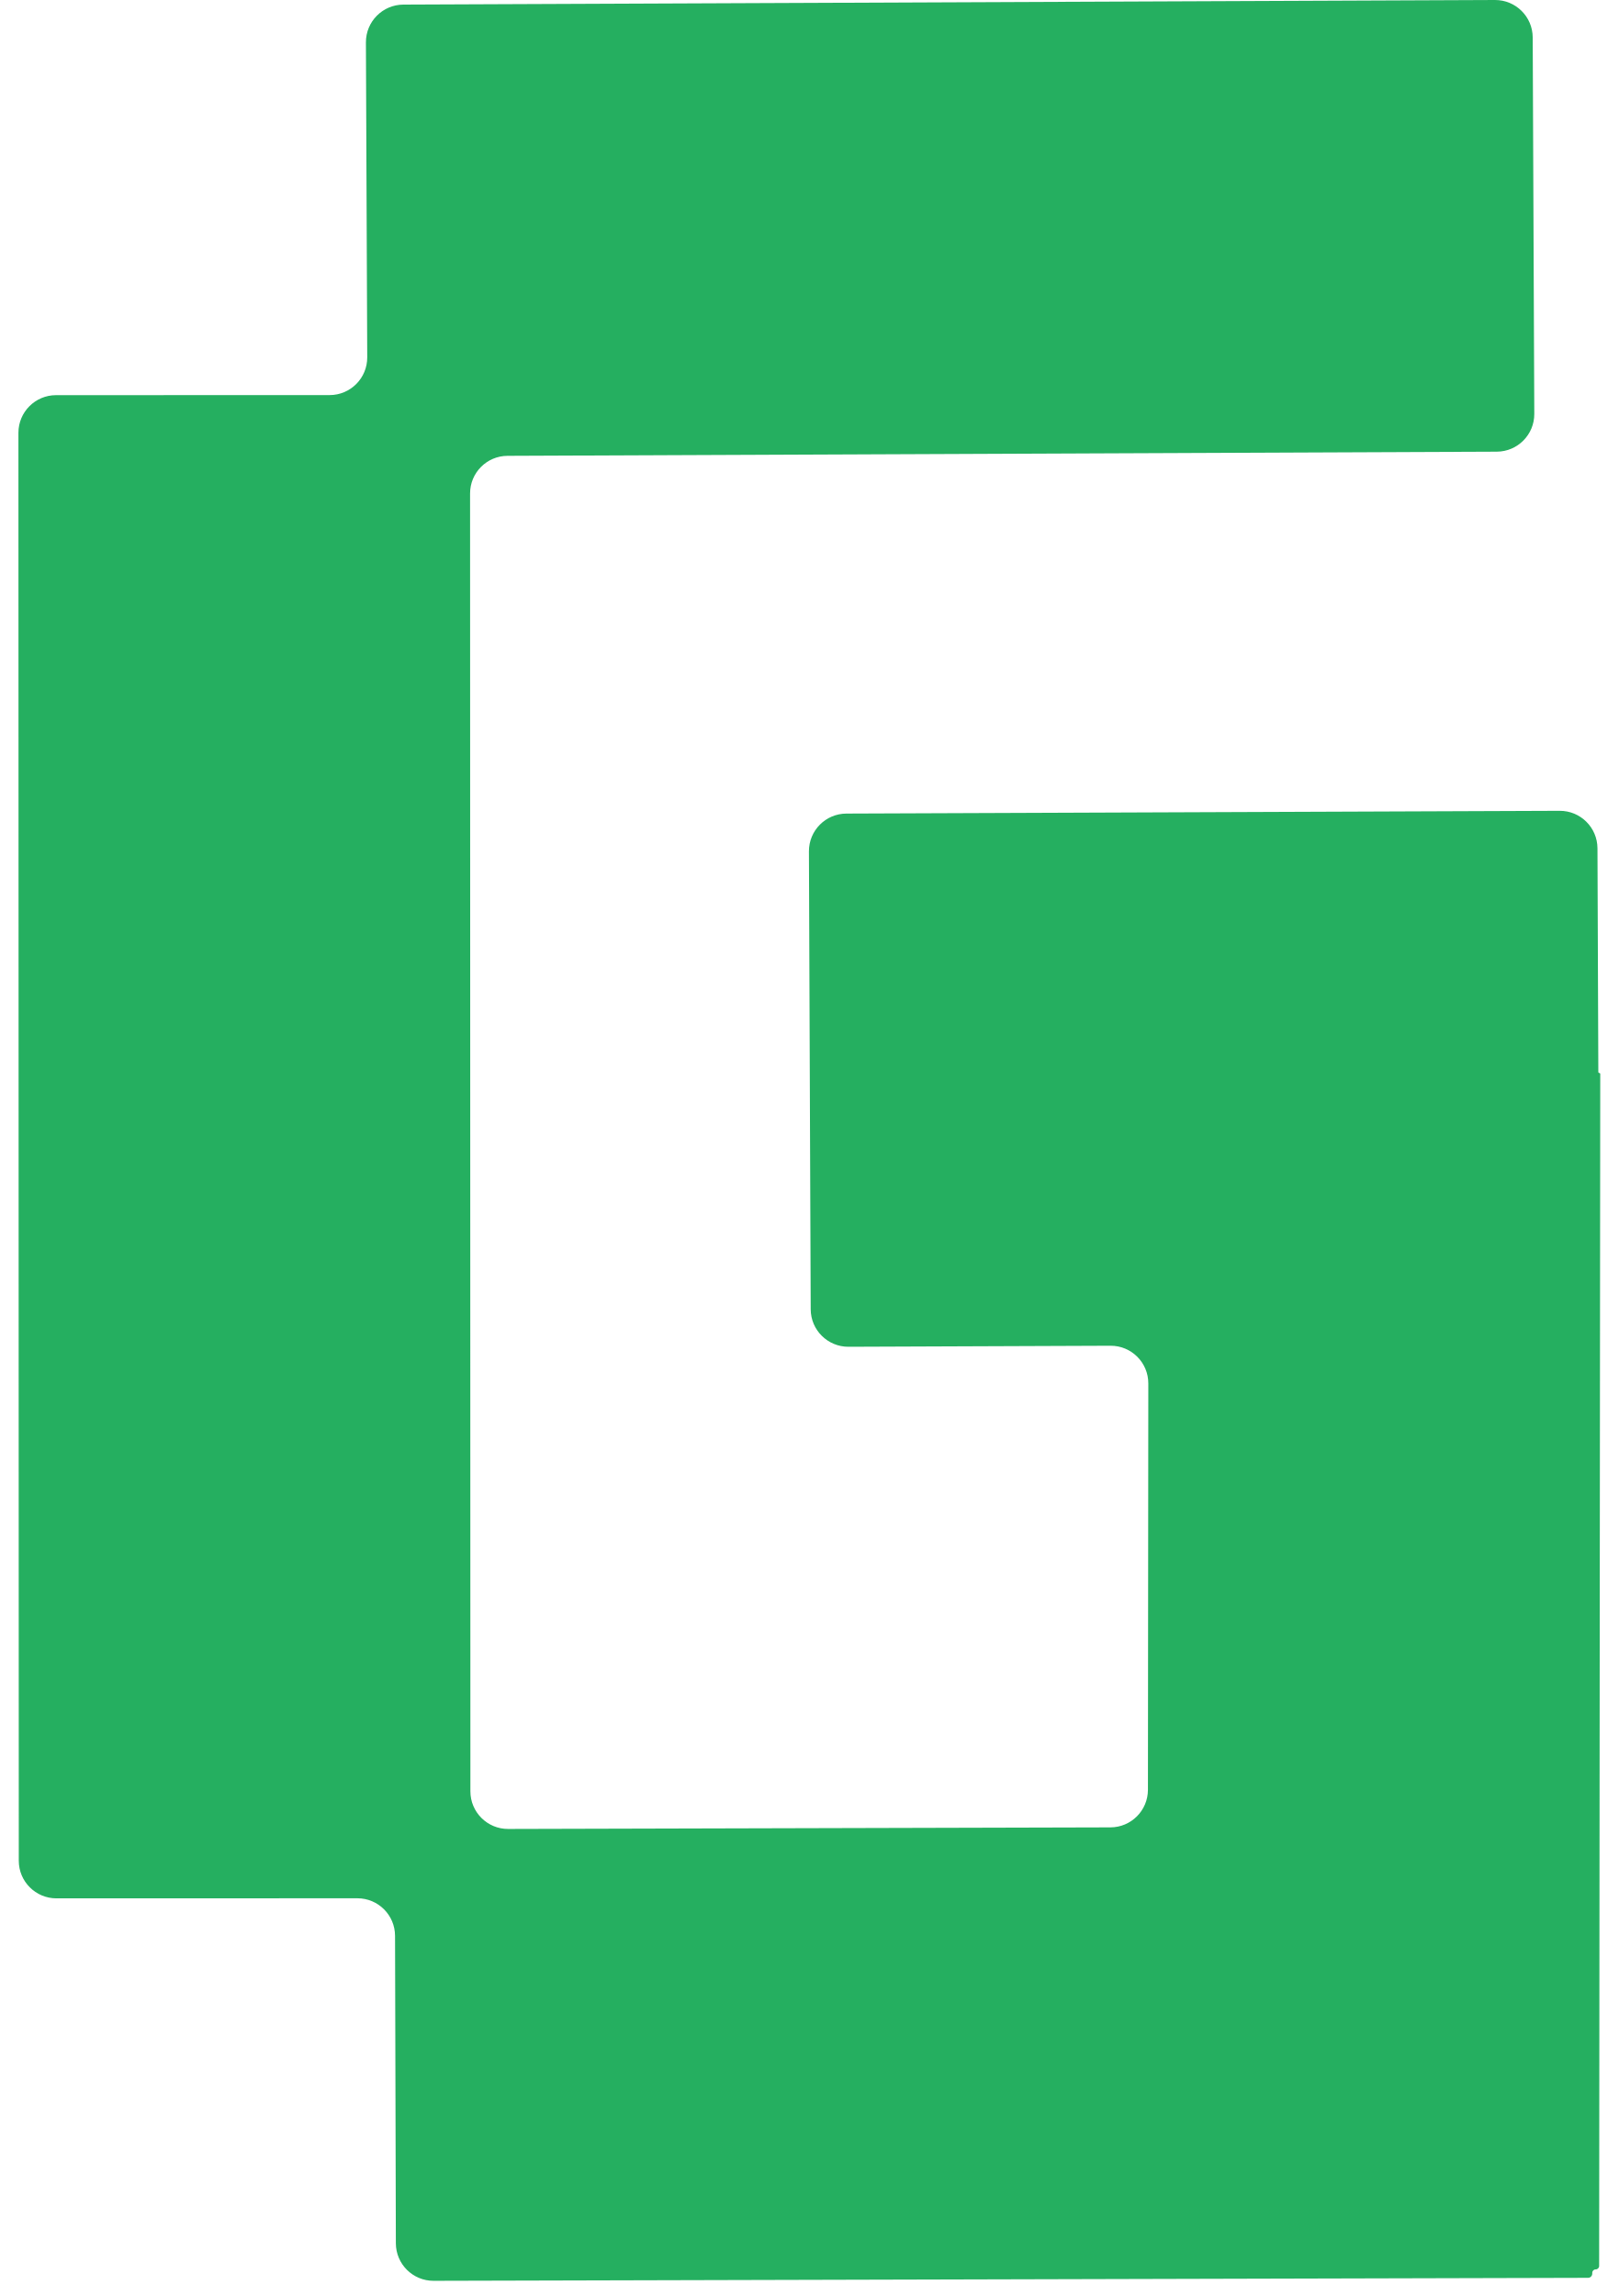
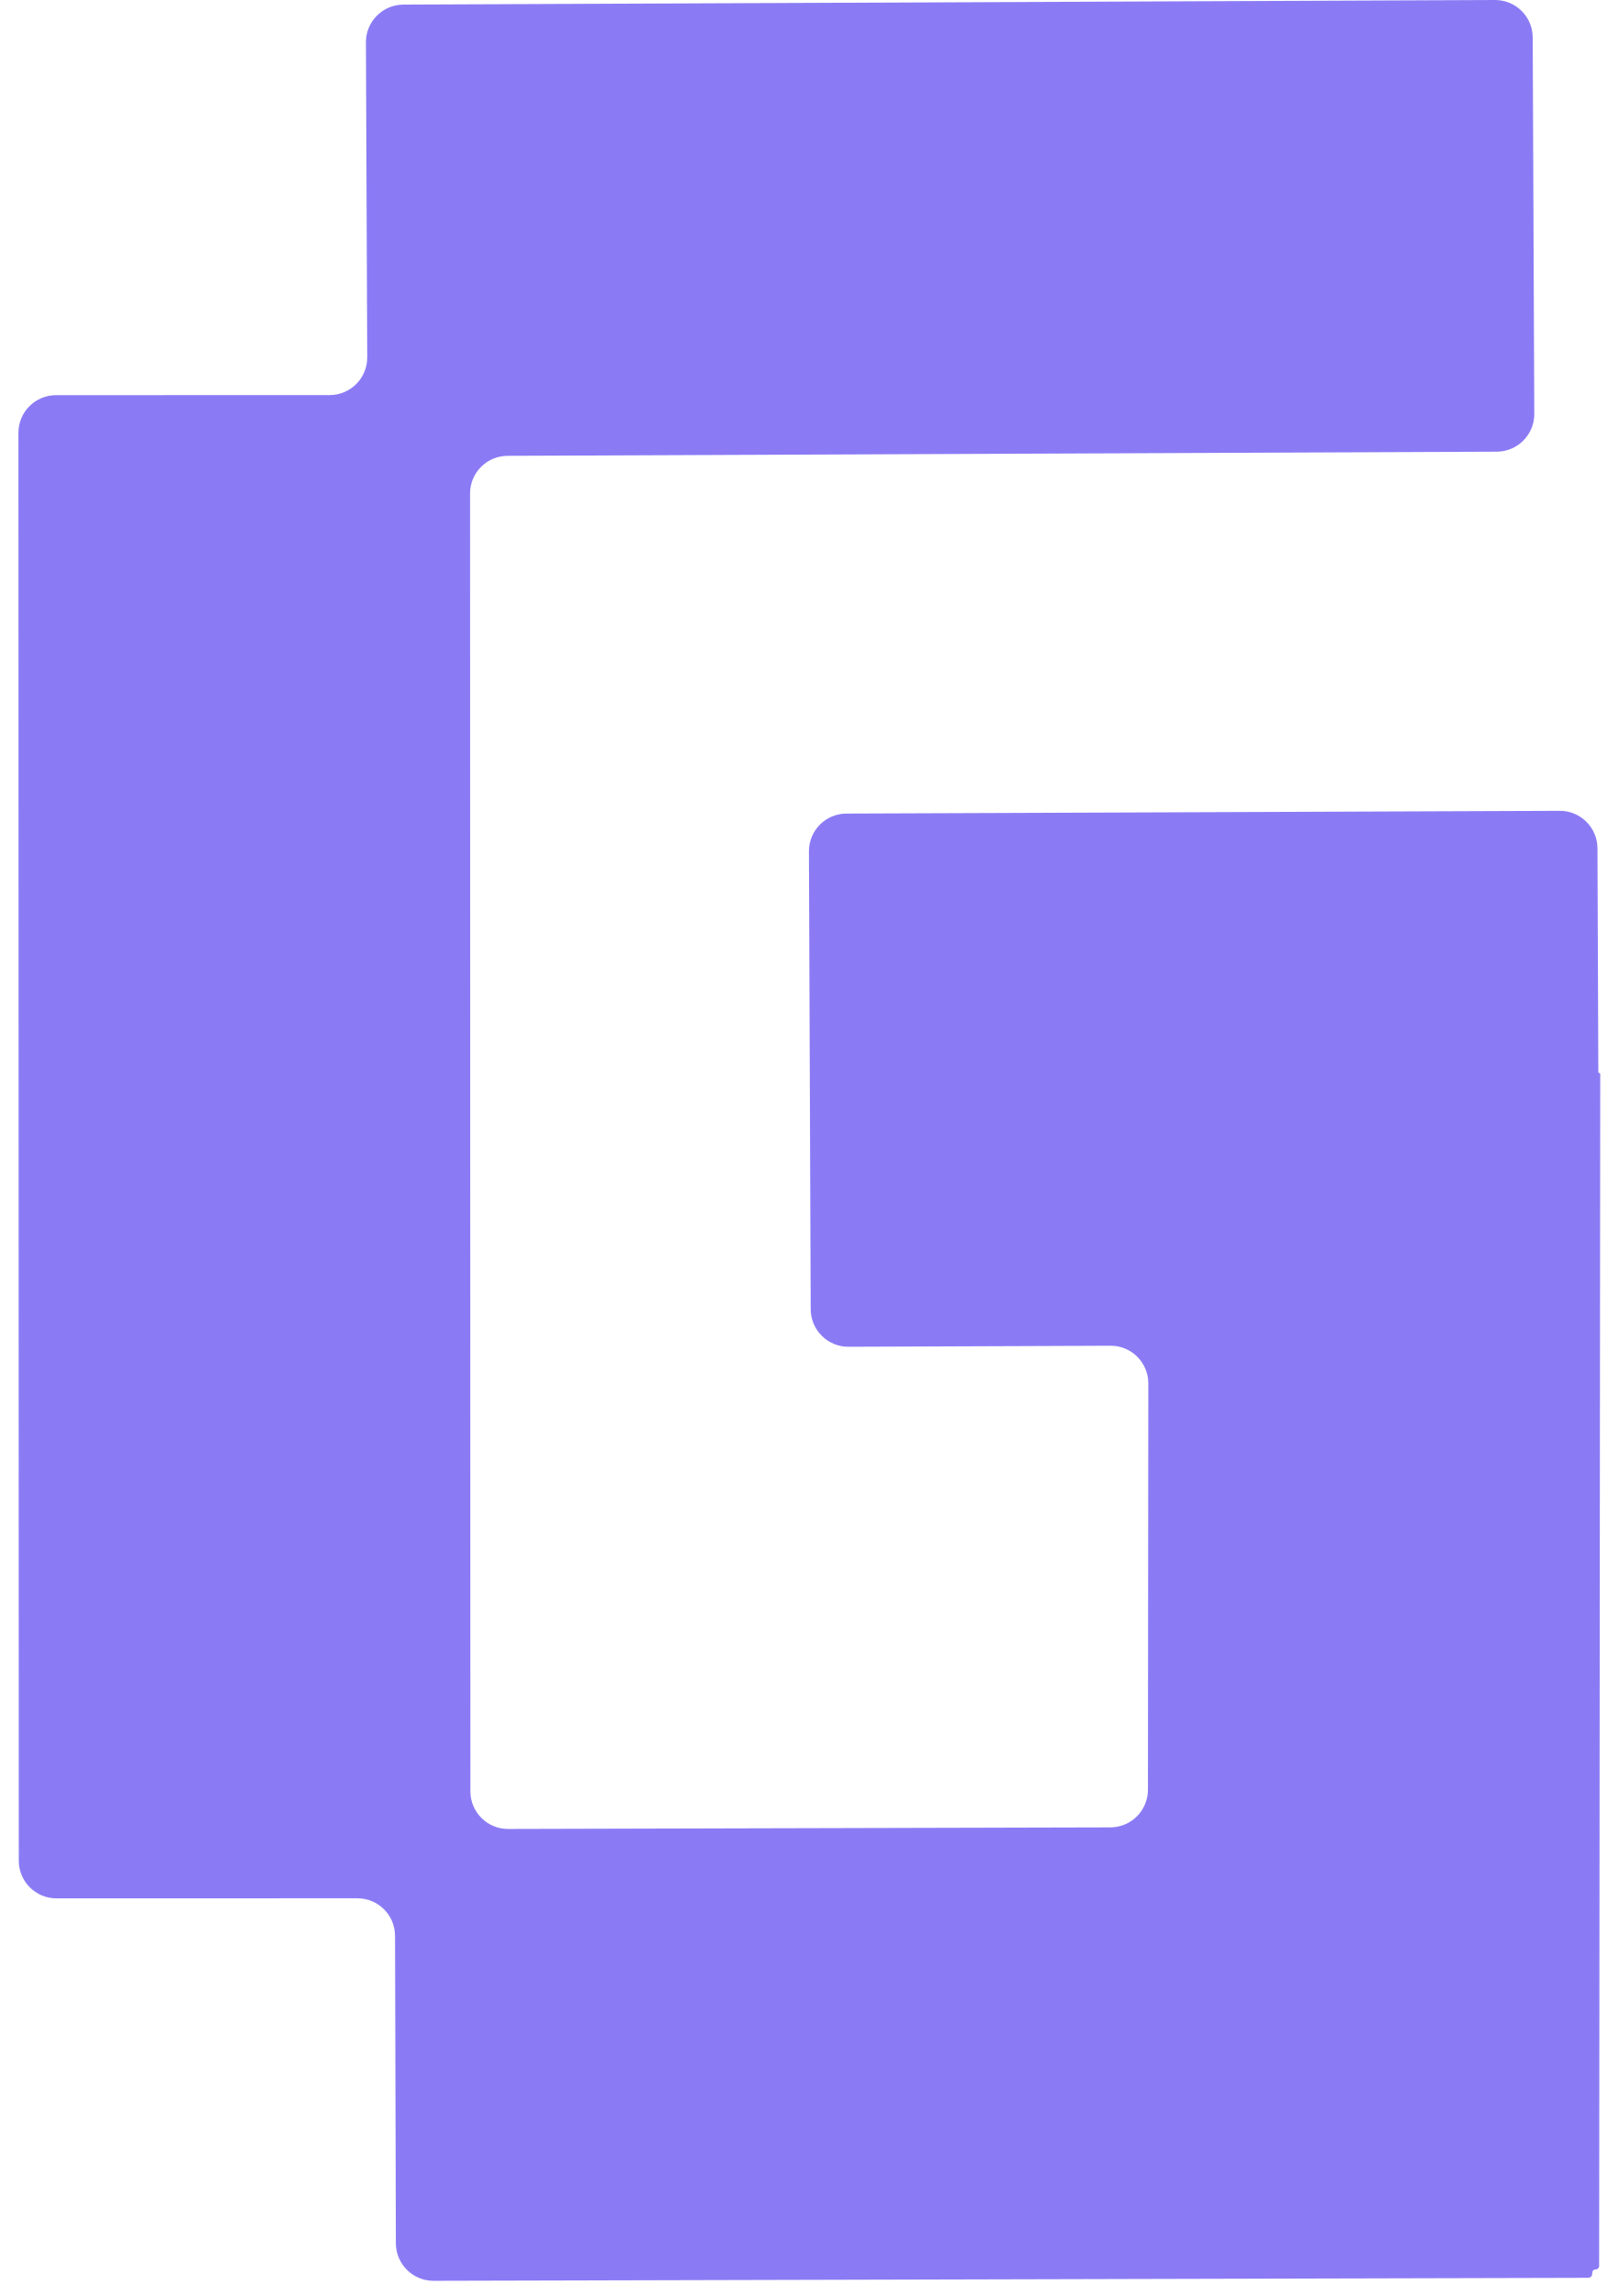
<svg xmlns="http://www.w3.org/2000/svg" width="86" height="122" viewBox="0 0 86 122" fill="none">
-   <path d="M81.533 21.992C81.538 23.096 80.646 23.995 79.541 24L26.971 24.221C25.87 24.225 24.979 25.119 24.98 26.221L24.997 95.183C24.997 96.29 25.896 97.186 27.002 97.183L59.008 97.099C60.109 97.096 61.001 96.203 61.002 95.101L61.022 73.509C61.023 72.401 60.123 71.503 59.014 71.507L45.089 71.562C43.984 71.566 43.085 70.674 43.081 69.57L42.987 45.238C42.983 44.133 43.874 43.234 44.979 43.23L82.882 43.083C83.987 43.079 84.886 43.971 84.89 45.075L84.936 56.962C84.936 56.99 84.959 57.013 84.987 57.014V57.014C85.015 57.014 85.038 57.037 85.038 57.065L84.979 120.404C84.979 120.505 84.897 120.587 84.796 120.587V120.587C84.694 120.586 84.612 120.669 84.613 120.77L84.613 120.81C84.613 120.934 84.514 121.034 84.391 121.034L23.041 121.193C21.937 121.196 21.039 120.303 21.036 119.199L20.993 102.862C20.99 101.759 20.095 100.867 18.993 100.867L2.999 100.871C1.894 100.871 0.998 99.976 0.998 98.871L0.979 22.997C0.979 21.893 1.874 20.997 2.979 20.997L17.516 20.993C18.624 20.993 19.52 20.092 19.515 18.985L19.445 2.252C19.441 1.148 20.332 0.249 21.437 0.244L79.441 -4.29694e-05C80.546 -0.005 81.445 0.887 81.449 1.992L81.533 21.992Z" fill="#25AF60" />
+   <path d="M81.533 21.992C81.538 23.096 80.646 23.995 79.541 24L26.971 24.221C25.87 24.225 24.979 25.119 24.98 26.221L24.997 95.183C24.997 96.29 25.896 97.186 27.002 97.183L59.008 97.099C60.109 97.096 61.001 96.203 61.002 95.101L61.022 73.509C61.023 72.401 60.123 71.503 59.014 71.507L45.089 71.562C43.984 71.566 43.085 70.674 43.081 69.57L42.987 45.238C42.983 44.133 43.874 43.234 44.979 43.23L82.882 43.083C83.987 43.079 84.886 43.971 84.89 45.075L84.936 56.962C84.936 56.99 84.959 57.013 84.987 57.014V57.014C85.015 57.014 85.038 57.037 85.038 57.065L84.979 120.404C84.979 120.505 84.897 120.587 84.796 120.587V120.587C84.694 120.586 84.612 120.669 84.613 120.77L84.613 120.81C84.613 120.934 84.514 121.034 84.391 121.034L23.041 121.193C21.937 121.196 21.039 120.303 21.036 119.199L20.993 102.862C20.99 101.759 20.095 100.867 18.993 100.867L2.999 100.871C1.894 100.871 0.998 99.976 0.998 98.871L0.979 22.997C0.979 21.893 1.874 20.997 2.979 20.997L17.516 20.993C18.624 20.993 19.52 20.092 19.515 18.985L19.445 2.252C19.441 1.148 20.332 0.249 21.437 0.244L79.441 -4.29694e-05C80.546 -0.005 81.445 0.887 81.449 1.992L81.533 21.992Z" fill="#8A7BF5" />
</svg>
